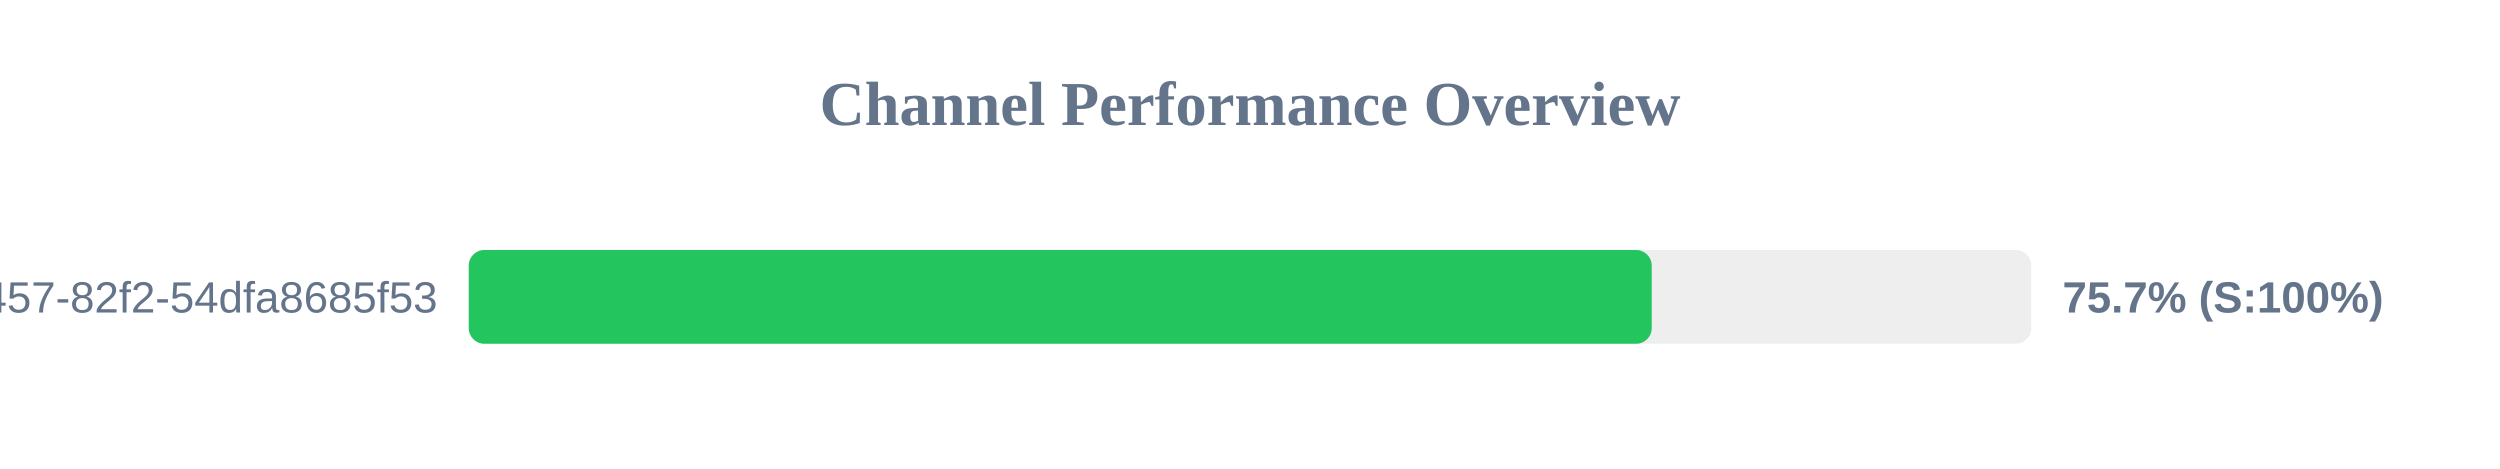
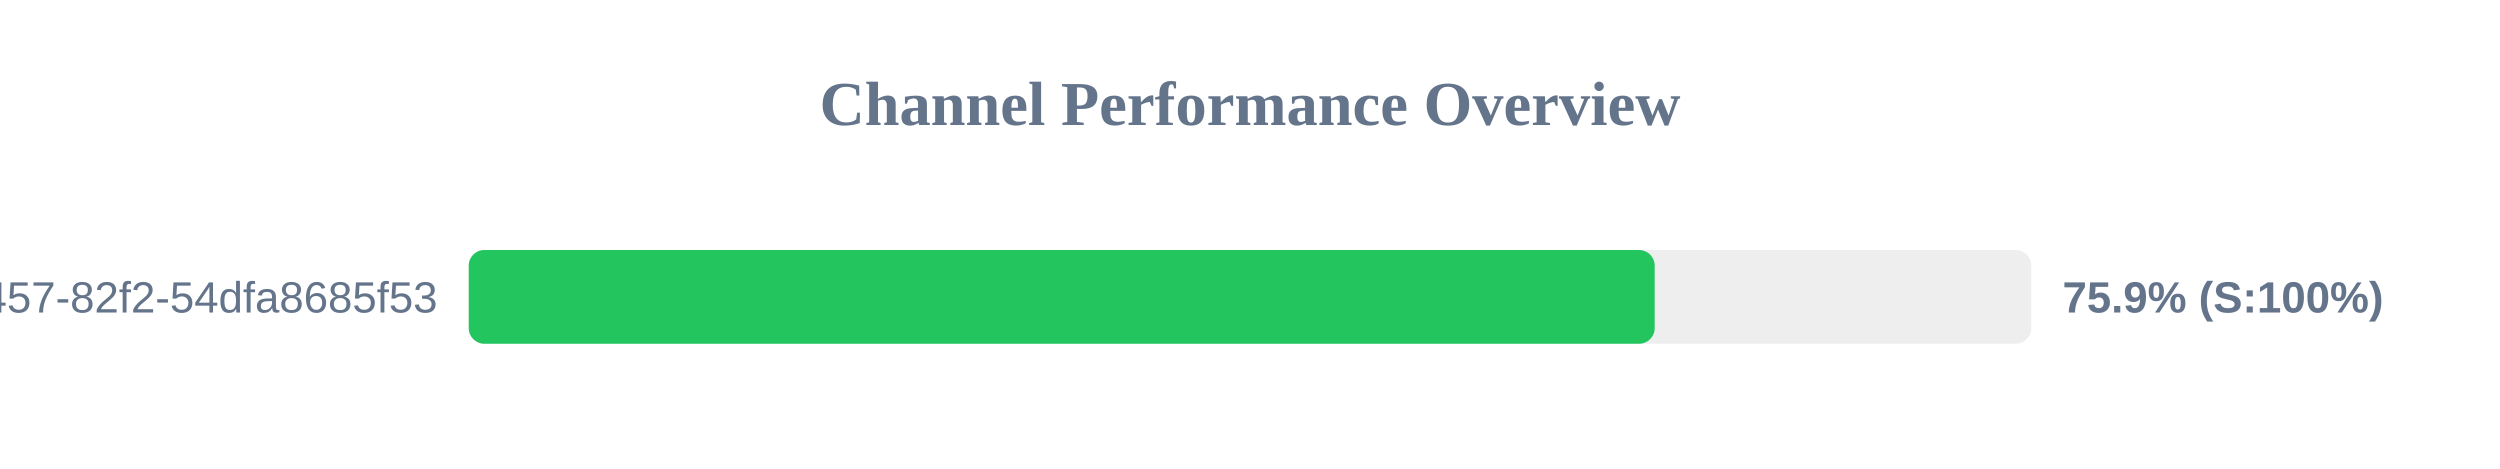
<svg xmlns="http://www.w3.org/2000/svg" width="800" height="150" version="1.1">
  <style>
        .row { font: 14px Arial; fill: #64748b; }
        .score { font: bold 14px Arial; fill: #64748b; }
    </style>
  <text x="400" y="40" text-anchor="middle" font-size="20px" font-weight="bold" fill="#64748b">Channel Performance Overview</text>
  <rect x="150" y="80" width="500" height="30" fill="#eee" rx="5" />
-   <rect x="150" y="80" width="378.55" height="30" fill="#22c55e" rx="5" />
+   <rect x="150" y="80" width="379.5" height="30" fill="#22c55e" rx="5" />
  <text x="140" y="100" text-anchor="end" class="row">?uuid=413c8b50-96bf-4457-82f2-54dfa8685f53</text>
-   <text x="660" y="100" text-anchor="start" class="score">75.7% (S:100%)</text>
+   <text x="660" y="100" text-anchor="start" class="score">75.9% (S:100%)</text>
</svg>
